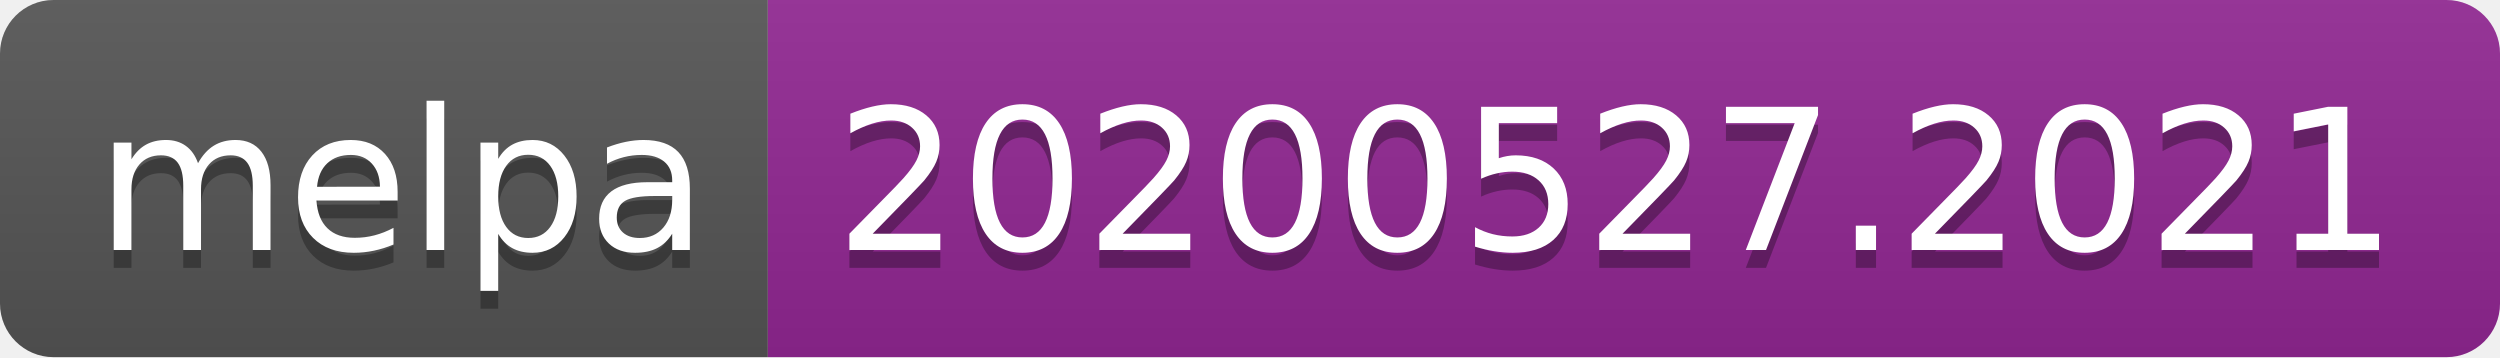
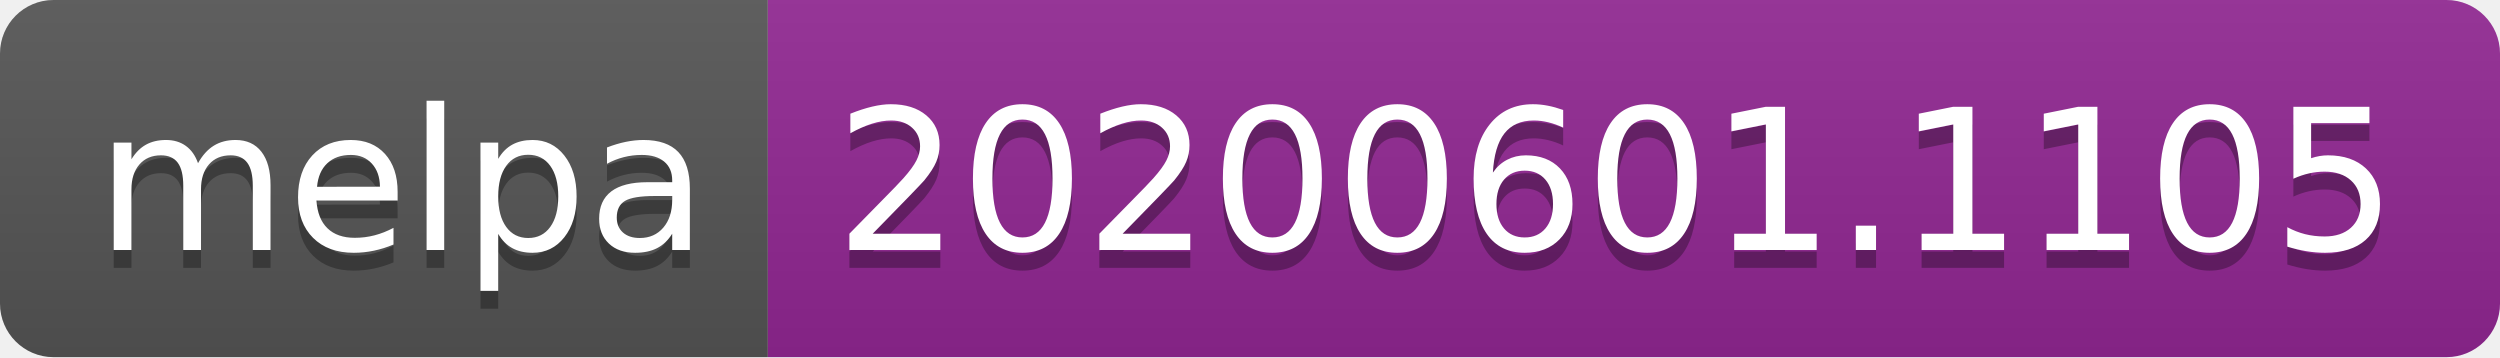
<svg xmlns="http://www.w3.org/2000/svg" width="140" height="20">
  <linearGradient id="s" x2="0" y2="100%">
    <stop offset="0" stop-color="#bbb" stop-opacity=".1" />
    <stop offset="1" stop-opacity=".1" />
  </linearGradient>
  <clipPath id="r">
    <rect width="140" height="20" rx="3" fill="#fff" />
  </clipPath>
  <g clip-path="url(#r)">
    <rect width="43" height="20" fill="#555" />
    <rect x="43" width="97" height="20" fill="#922793" />
    <rect width="140" height="20" fill="url(#s)" />
  </g>
  <g fill="#fff" text-anchor="middle" font-family="Verdana,Geneva,DejaVu Sans,sans-serif" text-rendering="geometricPrecision" font-size="110">
    <text x="225" y="150" fill="#010101" fill-opacity=".3" transform="scale(.1)" textLength="330">melpa</text>
    <text x="225" y="140" transform="scale(.1)" textLength="330">melpa</text>
-     <text x="905" y="150" fill="#010101" fill-opacity=".3" transform="scale(.1)" textLength="870">20200527.2021</text>
-     <text x="905" y="140" transform="scale(.1)" textLength="870">20200527.2021</text>
+     <text x="905" y="150" fill="#010101" fill-opacity=".3" transform="scale(.1)" textLength="870">20200601.1105</text>
+     <text x="905" y="140" transform="scale(.1)" textLength="870">20200601.1105</text>
  </g>
</svg>
